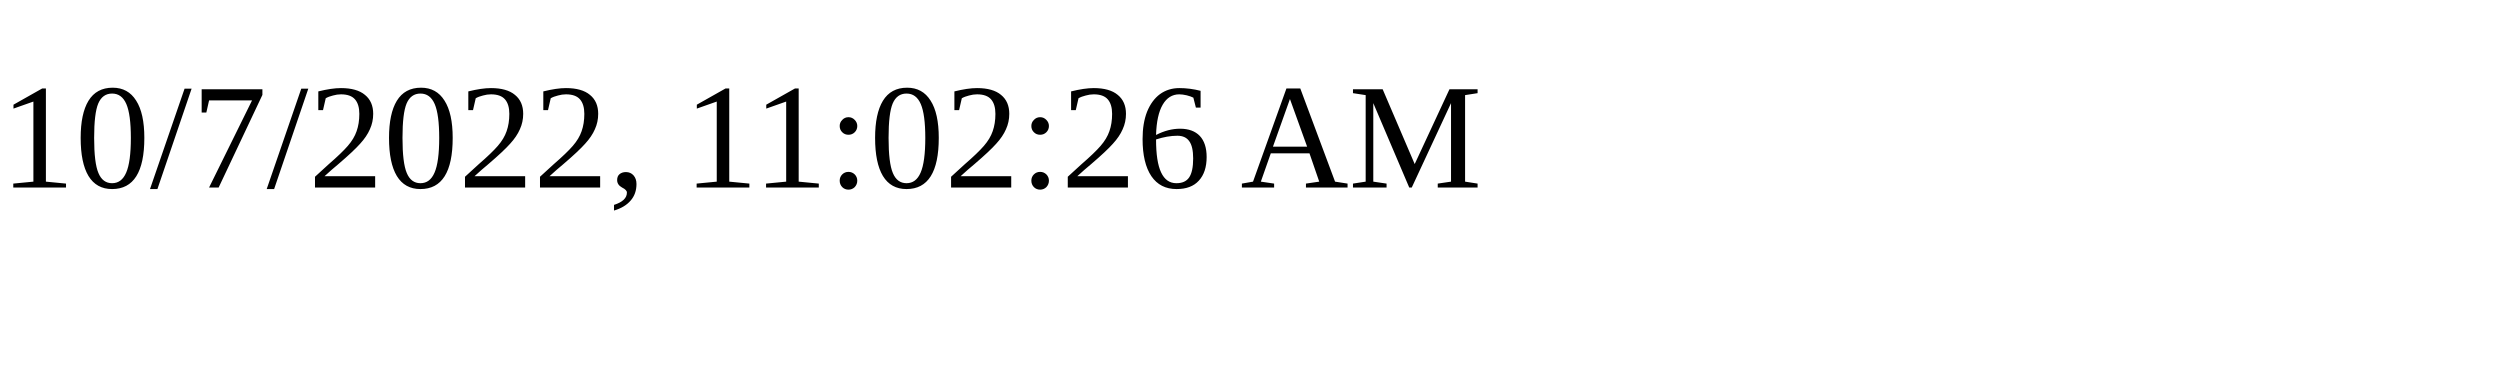
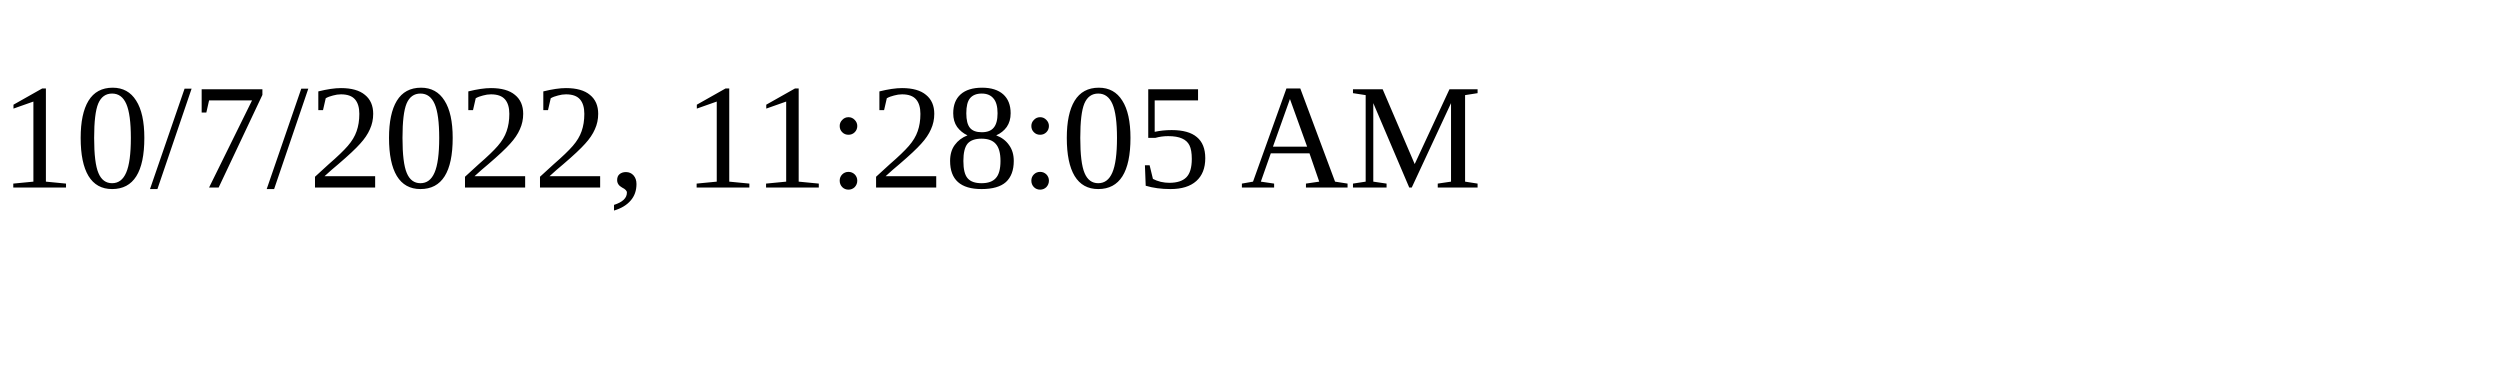
<svg xmlns="http://www.w3.org/2000/svg" height="30" width="200">
-   <text x="0" y="15">10/7/2022, 11:02:26 AM</text>
+   <text x="0" y="15">10/7/2022, 11:28:05 AM</text>
</svg>
